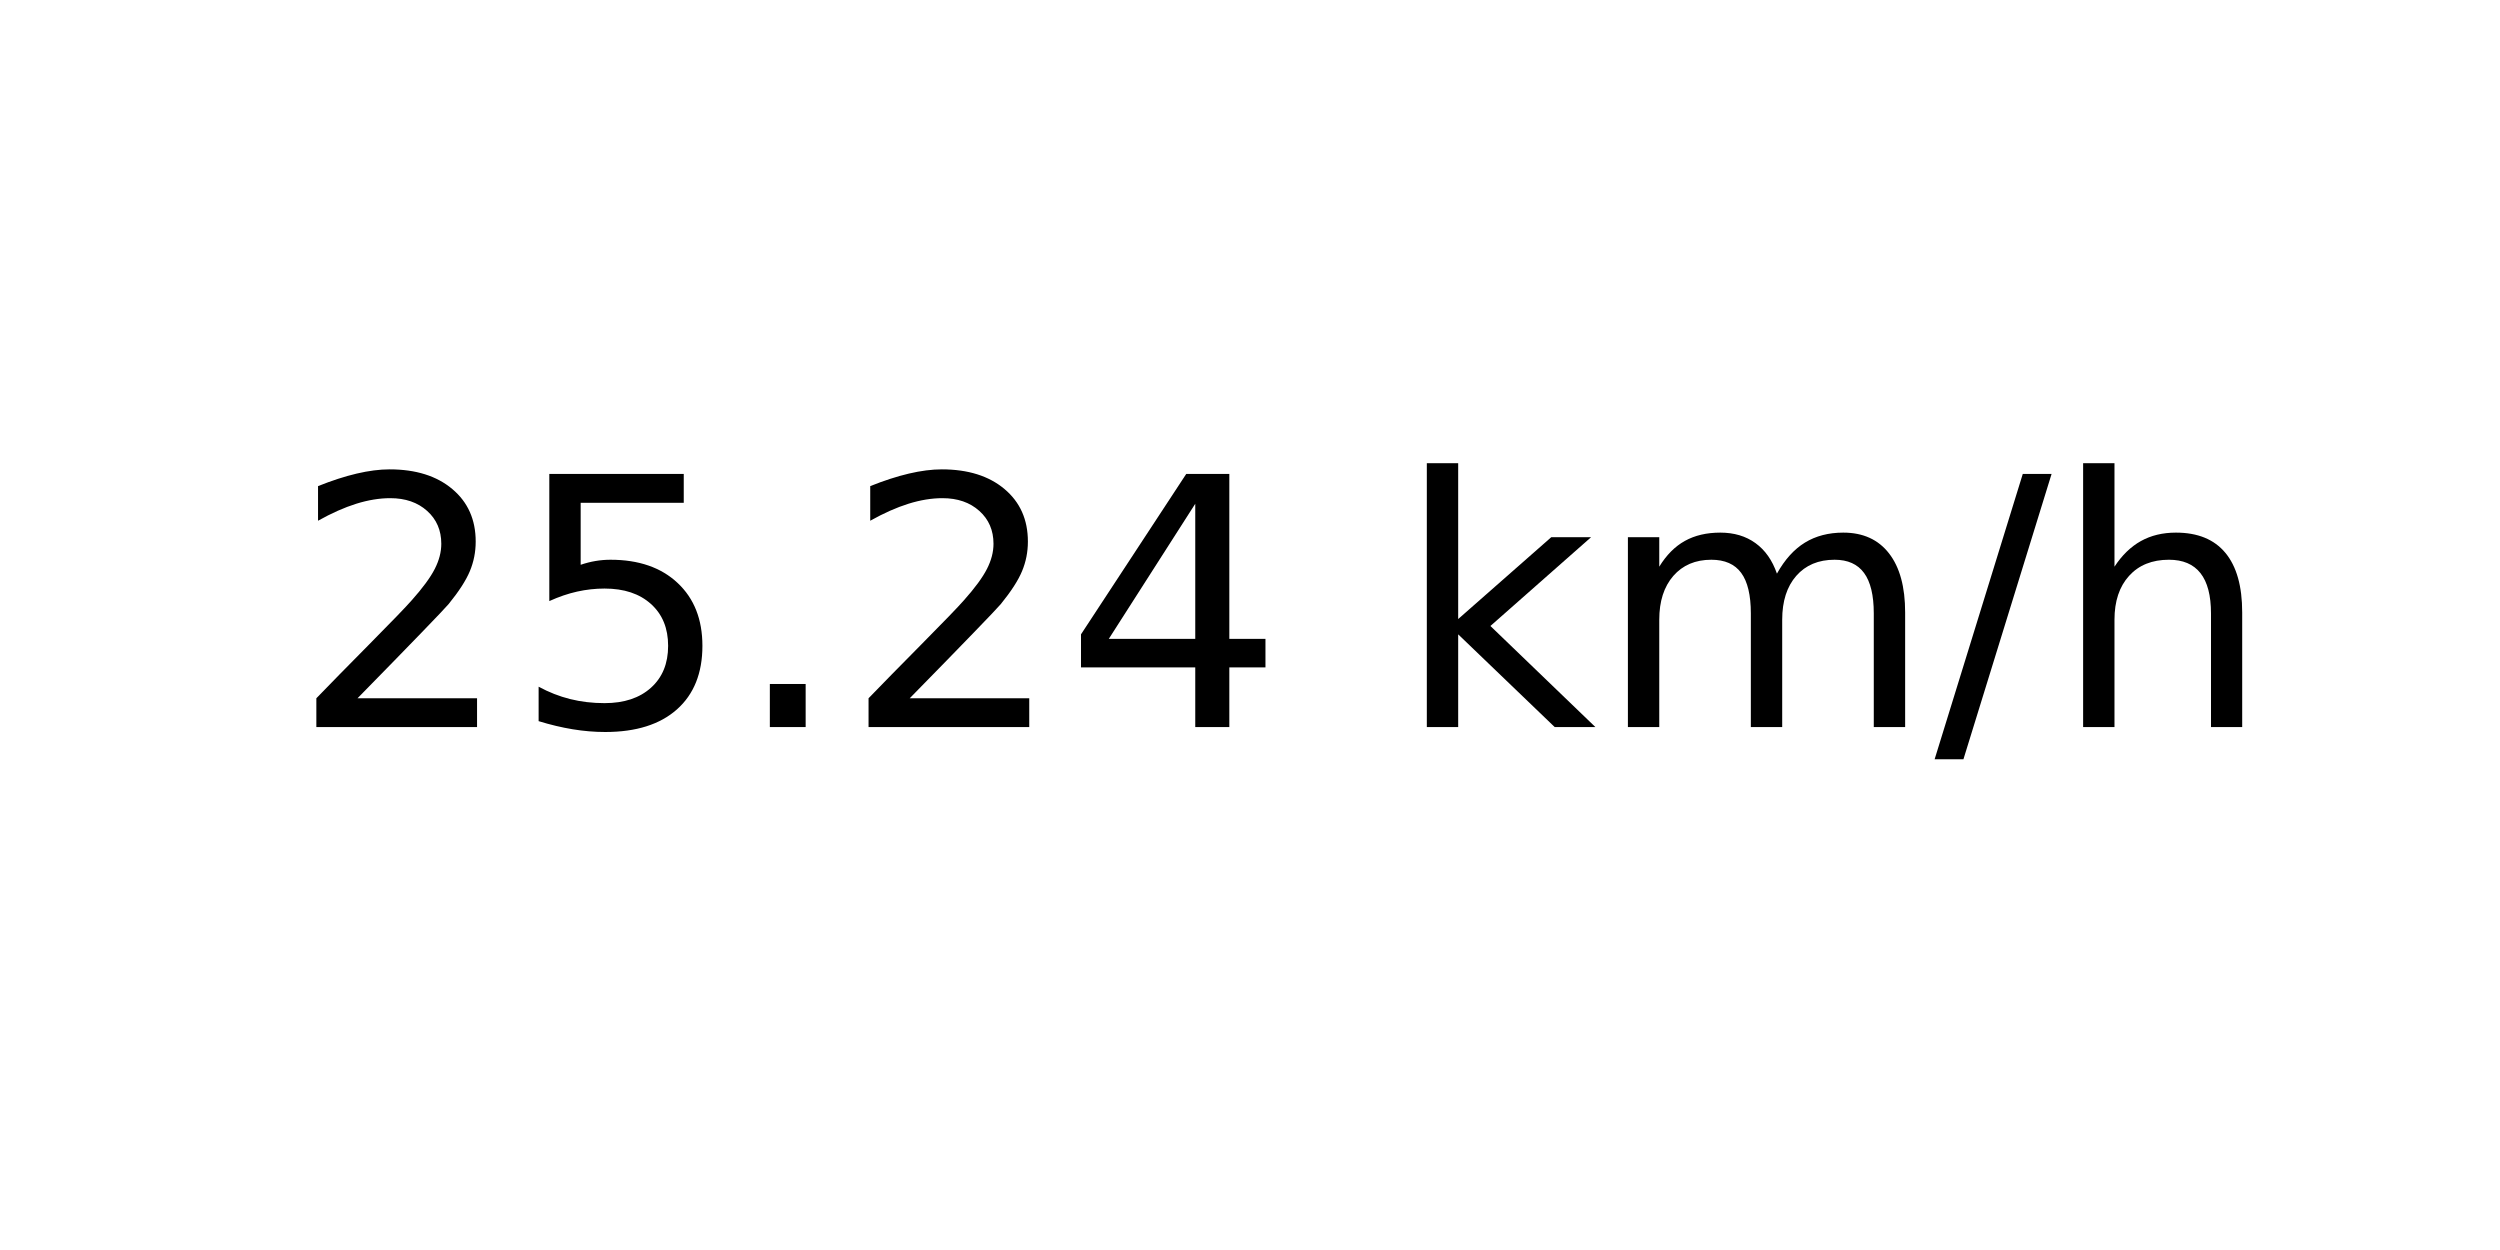
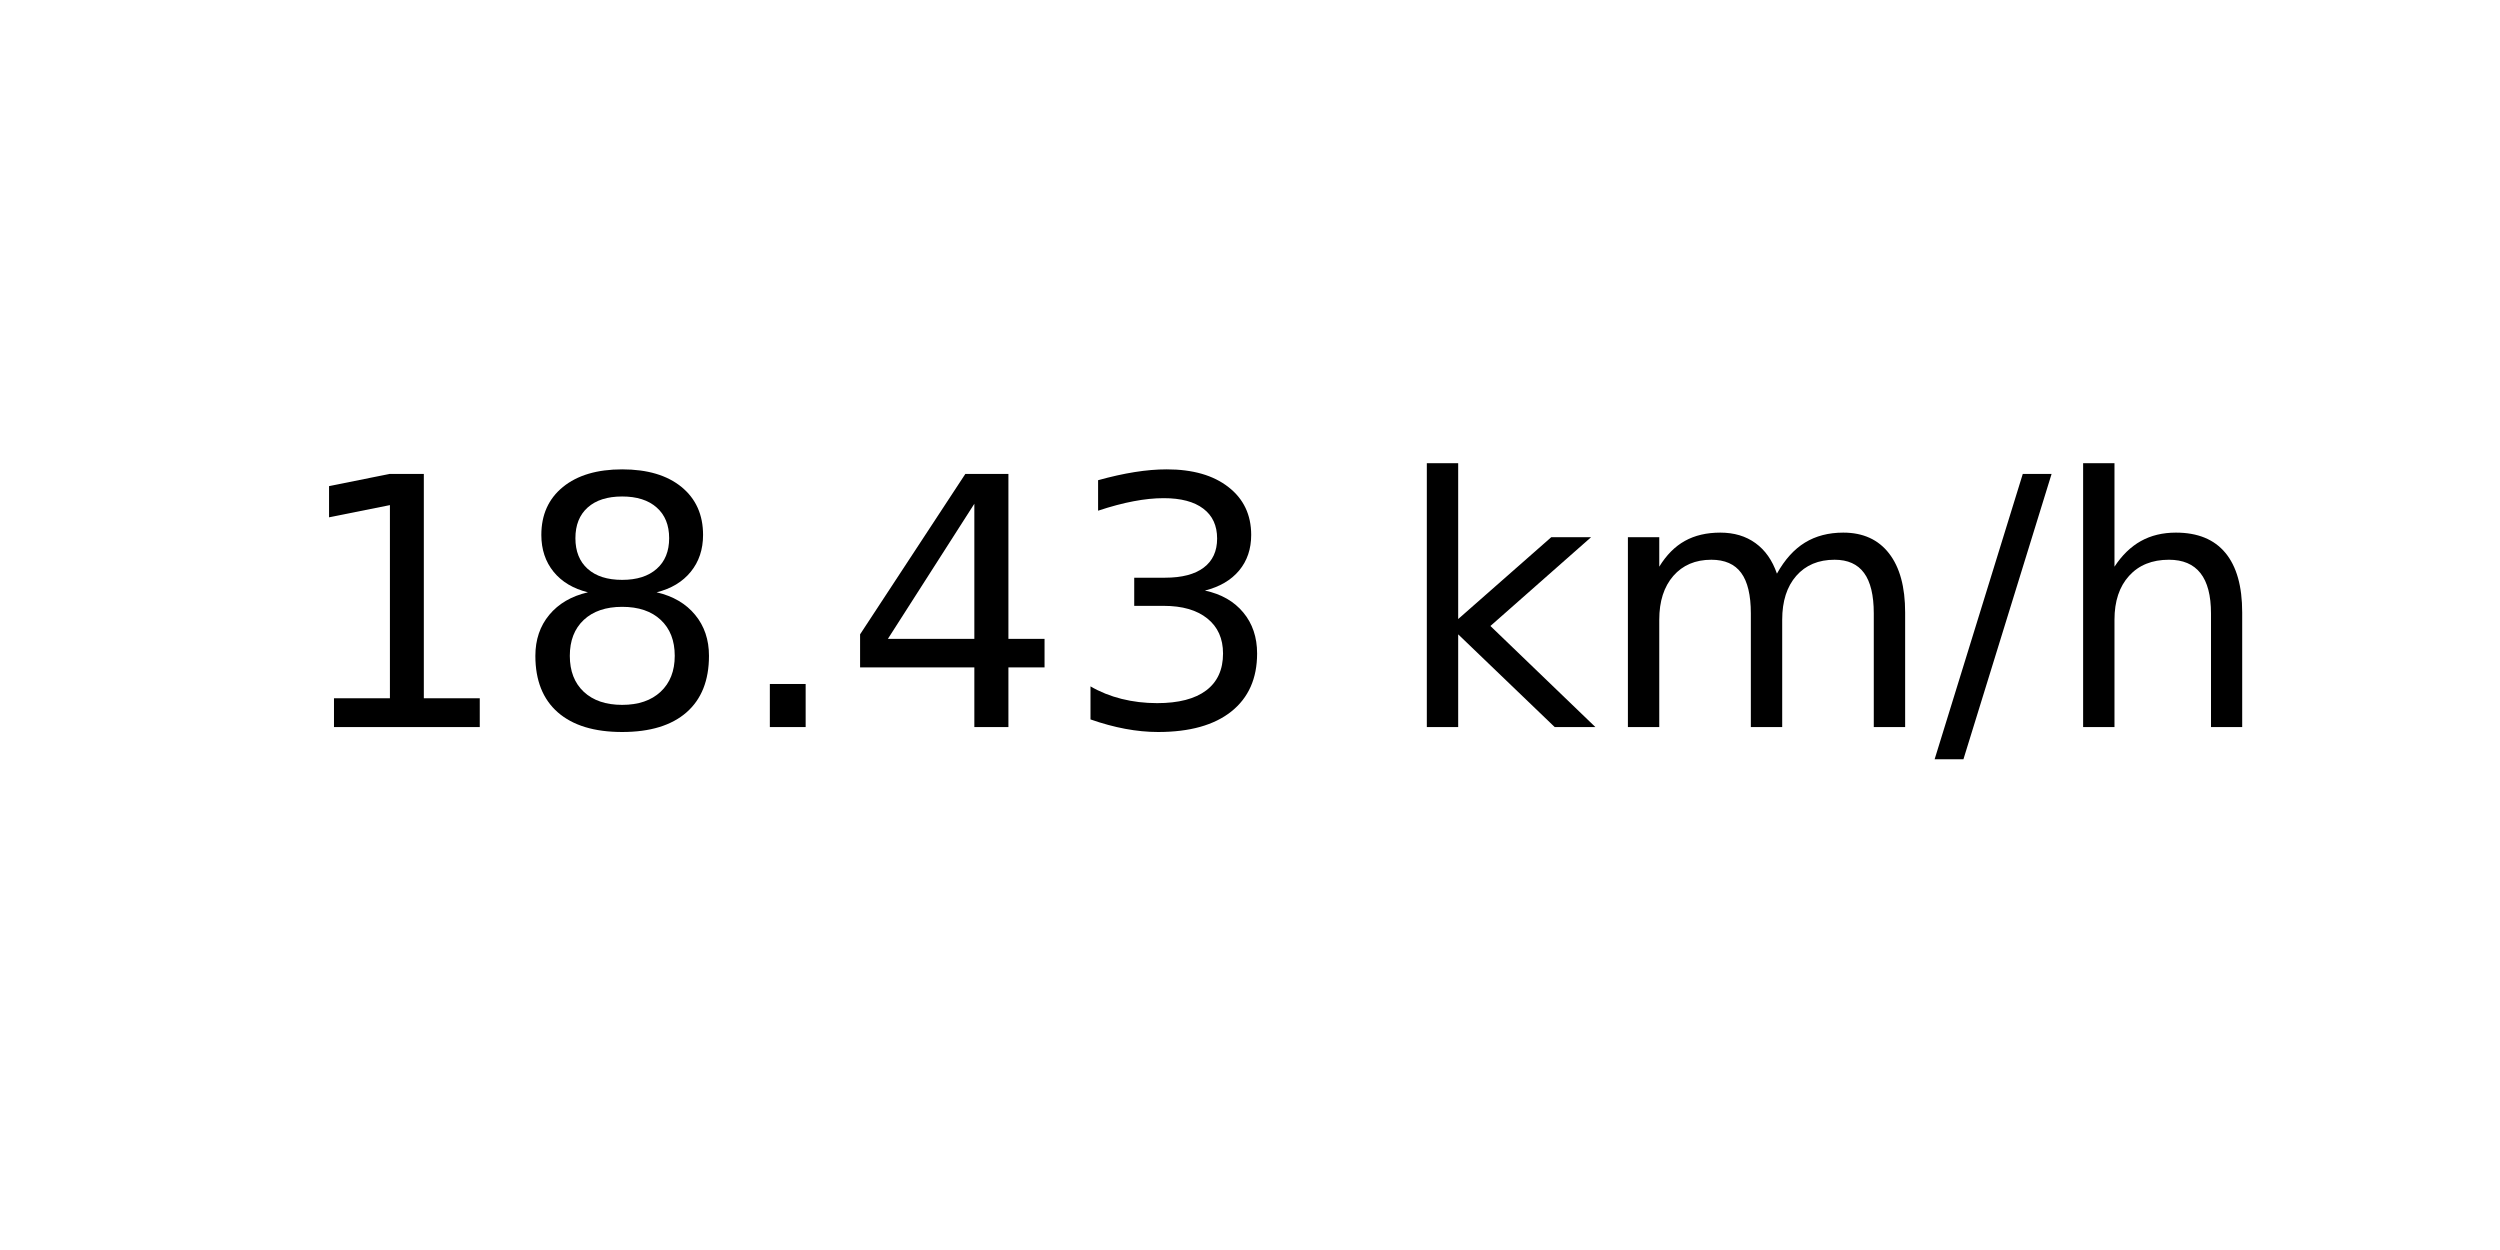
<svg xmlns="http://www.w3.org/2000/svg" xmlns:xlink="http://www.w3.org/1999/xlink" width="72pt" height="36pt" viewBox="0 0 72 36" version="1.1">
  <defs>
    <style type="text/css">*{stroke-linejoin: round; stroke-linecap: butt}</style>
  </defs>
  <g id="figure_1">
    <g id="axes_1">
      <g id="text_1">
        <g transform="translate(8.378125 20.93937) scale(0.1 -0.1)">
          <defs>
-             <path id="DejaVuSans-32" d="M 1228 531  L 3431 531  L 3431 0  L 469 0  L 469 531  Q 828 903 1448 1529  Q 2069 2156 2228 2338  Q 2531 2678 2651 2914  Q 2772 3150 2772 3378  Q 2772 3750 2511 3984  Q 2250 4219 1831 4219  Q 1534 4219 1204 4116  Q 875 4013 500 3803  L 500 4441  Q 881 4594 1212 4672  Q 1544 4750 1819 4750  Q 2544 4750 2975 4387  Q 3406 4025 3406 3419  Q 3406 3131 3298 2873  Q 3191 2616 2906 2266  Q 2828 2175 2409 1742  Q 1991 1309 1228 531  z " transform="scale(0.015625)" />
-             <path id="DejaVuSans-35" d="M 691 4666  L 3169 4666  L 3169 4134  L 1269 4134  L 1269 2991  Q 1406 3038 1543 3061  Q 1681 3084 1819 3084  Q 2600 3084 3056 2656  Q 3513 2228 3513 1497  Q 3513 744 3044 326  Q 2575 -91 1722 -91  Q 1428 -91 1123 -41  Q 819 9 494 109  L 494 744  Q 775 591 1075 516  Q 1375 441 1709 441  Q 2250 441 2565 725  Q 2881 1009 2881 1497  Q 2881 1984 2565 2268  Q 2250 2553 1709 2553  Q 1456 2553 1204 2497  Q 953 2441 691 2322  L 691 4666  z " transform="scale(0.015625)" />
+             <path id="DejaVuSans-31" d="M 794 531  L 1825 531  L 1825 4091  L 703 3866  L 703 4441  L 1819 4666  L 2450 4666  L 2450 531  L 3481 531  L 3481 0  L 794 0  L 794 531  z " transform="scale(0.015625)" />
+             <path id="DejaVuSans-38" d="M 2034 2216  Q 1584 2216 1326 1975  Q 1069 1734 1069 1313  Q 1069 891 1326 650  Q 1584 409 2034 409  Q 2484 409 2743 651  Q 3003 894 3003 1313  Q 3003 1734 2745 1975  Q 2488 2216 2034 2216  z M 1403 2484  Q 997 2584 770 2862  Q 544 3141 544 3541  Q 544 4100 942 4425  Q 1341 4750 2034 4750  Q 2731 4750 3128 4425  Q 3525 4100 3525 3541  Q 3525 3141 3298 2862  Q 3072 2584 2669 2484  Q 3125 2378 3379 2068  Q 3634 1759 3634 1313  Q 3634 634 3220 271  Q 2806 -91 2034 -91  Q 1263 -91 848 271  Q 434 634 434 1313  Q 434 1759 690 2068  Q 947 2378 1403 2484  z M 1172 3481  Q 1172 3119 1398 2916  Q 1625 2713 2034 2713  Q 2441 2713 2670 2916  Q 2900 3119 2900 3481  Q 2900 3844 2670 4047  Q 2441 4250 2034 4250  Q 1625 4250 1398 4047  Q 1172 3844 1172 3481  z " transform="scale(0.015625)" />
            <path id="DejaVuSans-2e" d="M 684 794  L 1344 794  L 1344 0  L 684 0  L 684 794  z " transform="scale(0.015625)" />
            <path id="DejaVuSans-34" d="M 2419 4116  L 825 1625  L 2419 1625  L 2419 4116  z M 2253 4666  L 3047 4666  L 3047 1625  L 3713 1625  L 3713 1100  L 3047 1100  L 3047 0  L 2419 0  L 2419 1100  L 313 1100  L 313 1709  L 2253 4666  z " transform="scale(0.015625)" />
+             <path id="DejaVuSans-33" d="M 2597 2516  Q 3050 2419 3304 2112  Q 3559 1806 3559 1356  Q 3559 666 3084 287  Q 2609 -91 1734 -91  Q 1441 -91 1130 -33  Q 819 25 488 141  L 488 750  Q 750 597 1062 519  Q 1375 441 1716 441  Q 2309 441 2620 675  Q 2931 909 2931 1356  Q 2931 1769 2642 2001  Q 2353 2234 1838 2234  L 1294 2234  L 1294 2753  L 1863 2753  Q 2328 2753 2575 2939  Q 2822 3125 2822 3475  Q 2822 3834 2567 4026  Q 2313 4219 1838 4219  Q 1578 4219 1281 4162  Q 984 4106 628 3988  L 628 4550  Q 988 4650 1302 4700  Q 1616 4750 1894 4750  Q 2613 4750 3031 4423  Q 3450 4097 3450 3541  Q 3450 3153 3228 2886  Q 3006 2619 2597 2516  z " transform="scale(0.015625)" />
            <path id="DejaVuSans-20" transform="scale(0.015625)" />
            <path id="DejaVuSans-6b" d="M 581 4863  L 1159 4863  L 1159 1991  L 2875 3500  L 3609 3500  L 1753 1863  L 3688 0  L 2938 0  L 1159 1709  L 1159 0  L 581 0  L 581 4863  z " transform="scale(0.015625)" />
            <path id="DejaVuSans-6d" d="M 3328 2828  Q 3544 3216 3844 3400  Q 4144 3584 4550 3584  Q 5097 3584 5394 3201  Q 5691 2819 5691 2113  L 5691 0  L 5113 0  L 5113 2094  Q 5113 2597 4934 2840  Q 4756 3084 4391 3084  Q 3944 3084 3684 2787  Q 3425 2491 3425 1978  L 3425 0  L 2847 0  L 2847 2094  Q 2847 2600 2669 2842  Q 2491 3084 2119 3084  Q 1678 3084 1418 2786  Q 1159 2488 1159 1978  L 1159 0  L 581 0  L 581 3500  L 1159 3500  L 1159 2956  Q 1356 3278 1631 3431  Q 1906 3584 2284 3584  Q 2666 3584 2933 3390  Q 3200 3197 3328 2828  z " transform="scale(0.015625)" />
            <path id="DejaVuSans-2f" d="M 1625 4666  L 2156 4666  L 531 -594  L 0 -594  L 1625 4666  z " transform="scale(0.015625)" />
            <path id="DejaVuSans-68" d="M 3513 2113  L 3513 0  L 2938 0  L 2938 2094  Q 2938 2591 2744 2837  Q 2550 3084 2163 3084  Q 1697 3084 1428 2787  Q 1159 2491 1159 1978  L 1159 0  L 581 0  L 581 4863  L 1159 4863  L 1159 2956  Q 1366 3272 1645 3428  Q 1925 3584 2291 3584  Q 2894 3584 3203 3211  Q 3513 2838 3513 2113  z " transform="scale(0.015625)" />
          </defs>
-           <use xlink:href="#DejaVuSans-32" />
-           <use xlink:href="#DejaVuSans-35" x="63.623" />
+           <use xlink:href="#DejaVuSans-31" />
+           <use xlink:href="#DejaVuSans-38" x="63.623" />
          <use xlink:href="#DejaVuSans-2e" x="127.246" />
-           <use xlink:href="#DejaVuSans-32" x="159.033" />
-           <use xlink:href="#DejaVuSans-34" x="222.656" />
+           <use xlink:href="#DejaVuSans-34" x="159.033" />
+           <use xlink:href="#DejaVuSans-33" x="222.656" />
          <use xlink:href="#DejaVuSans-20" x="286.279" />
          <use xlink:href="#DejaVuSans-6b" x="318.066" />
          <use xlink:href="#DejaVuSans-6d" x="375.977" />
          <use xlink:href="#DejaVuSans-2f" x="473.389" />
          <use xlink:href="#DejaVuSans-68" x="507.08" />
        </g>
      </g>
    </g>
  </g>
</svg>
